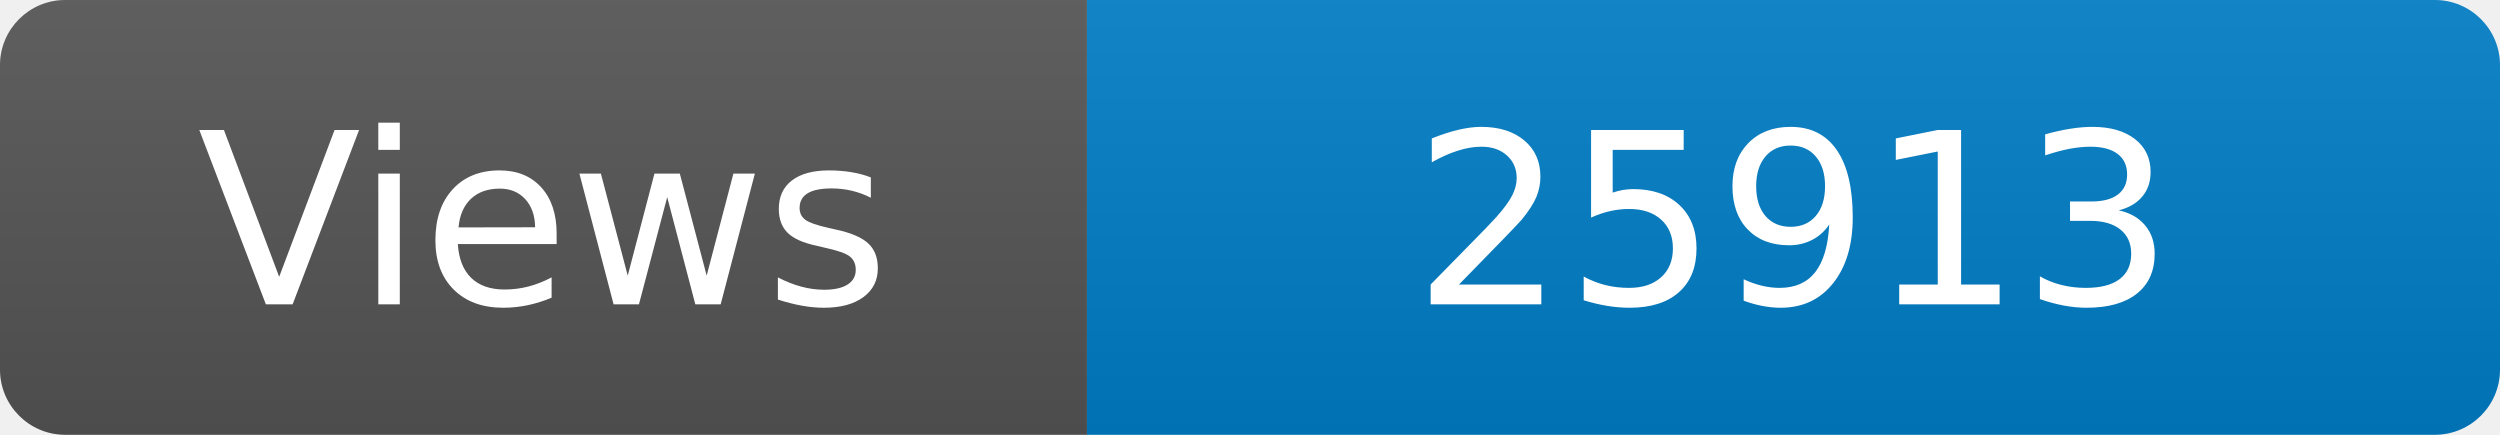
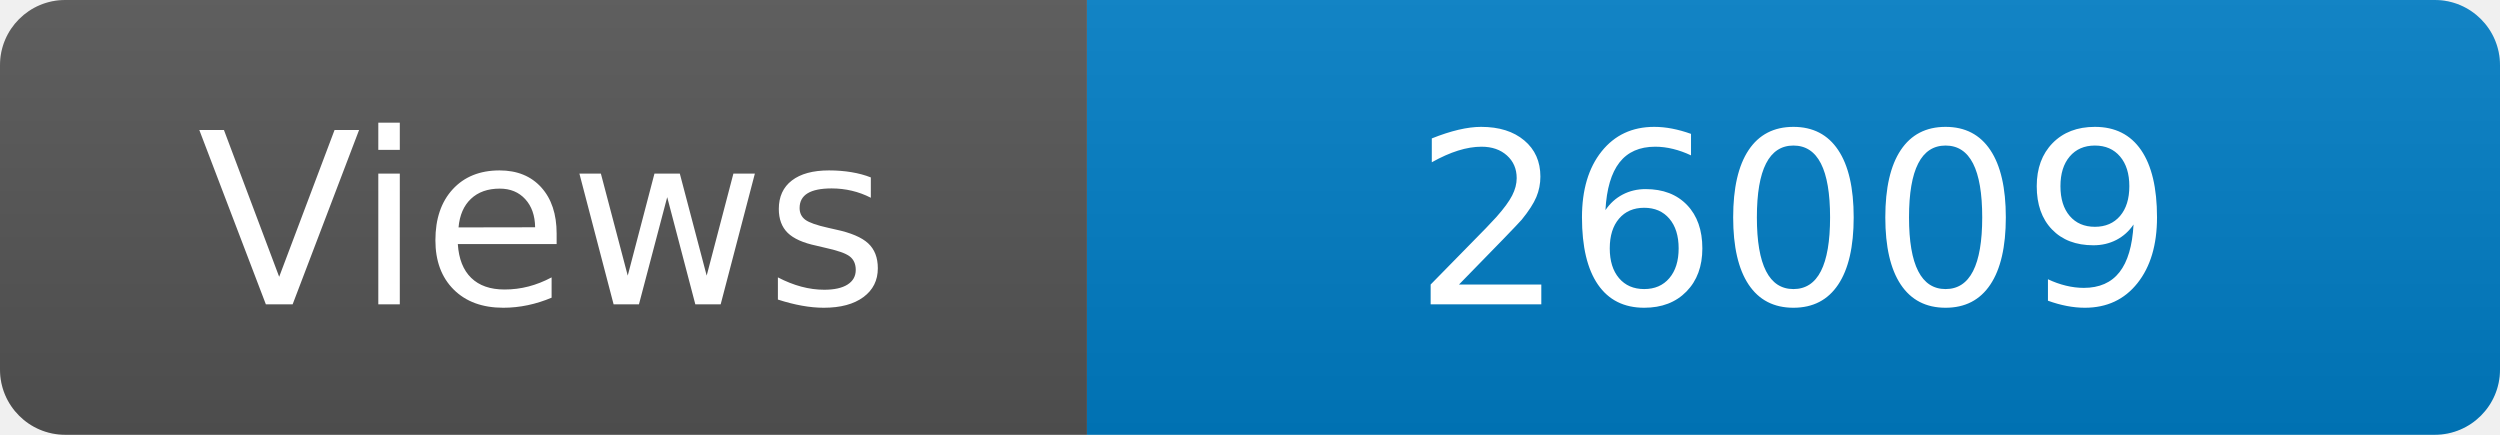
<svg xmlns="http://www.w3.org/2000/svg" width="115" height="20" role="img" aria-label="Maintained?: yes">
  <linearGradient id="s" x2="0" y2="100%">
    <stop offset="0" stop-color="#bbb" stop-opacity=".1" />
    <stop offset="1" stop-opacity=".1" />
  </linearGradient>
  <clipPath id="r">
    <rect width="115" height="20" rx="3" fill="#fff" />
  </clipPath>
  <g clip-path="url(#r)">
    <rect width="50" height="20" fill="#555" />
    <rect x="50" width="160" height="20" fill="#007ec6" />
    <rect width="115" height="20" fill="url(#s)" />
  </g>
  <g fill="#fff" text-anchor="middle" font-family="Verdana,Geneva,DejaVu Sans,sans-serif" font-size="110">
    <text x="250" y="140" transform="scale(.1)" fill="#fff">Views</text>
-     <text x="825" y="140" transform="scale(.1)" fill="#fff">25913</text>
+     <text x="825" y="140" transform="scale(.1)" fill="#fff">26009</text>
  </g>
</svg>
